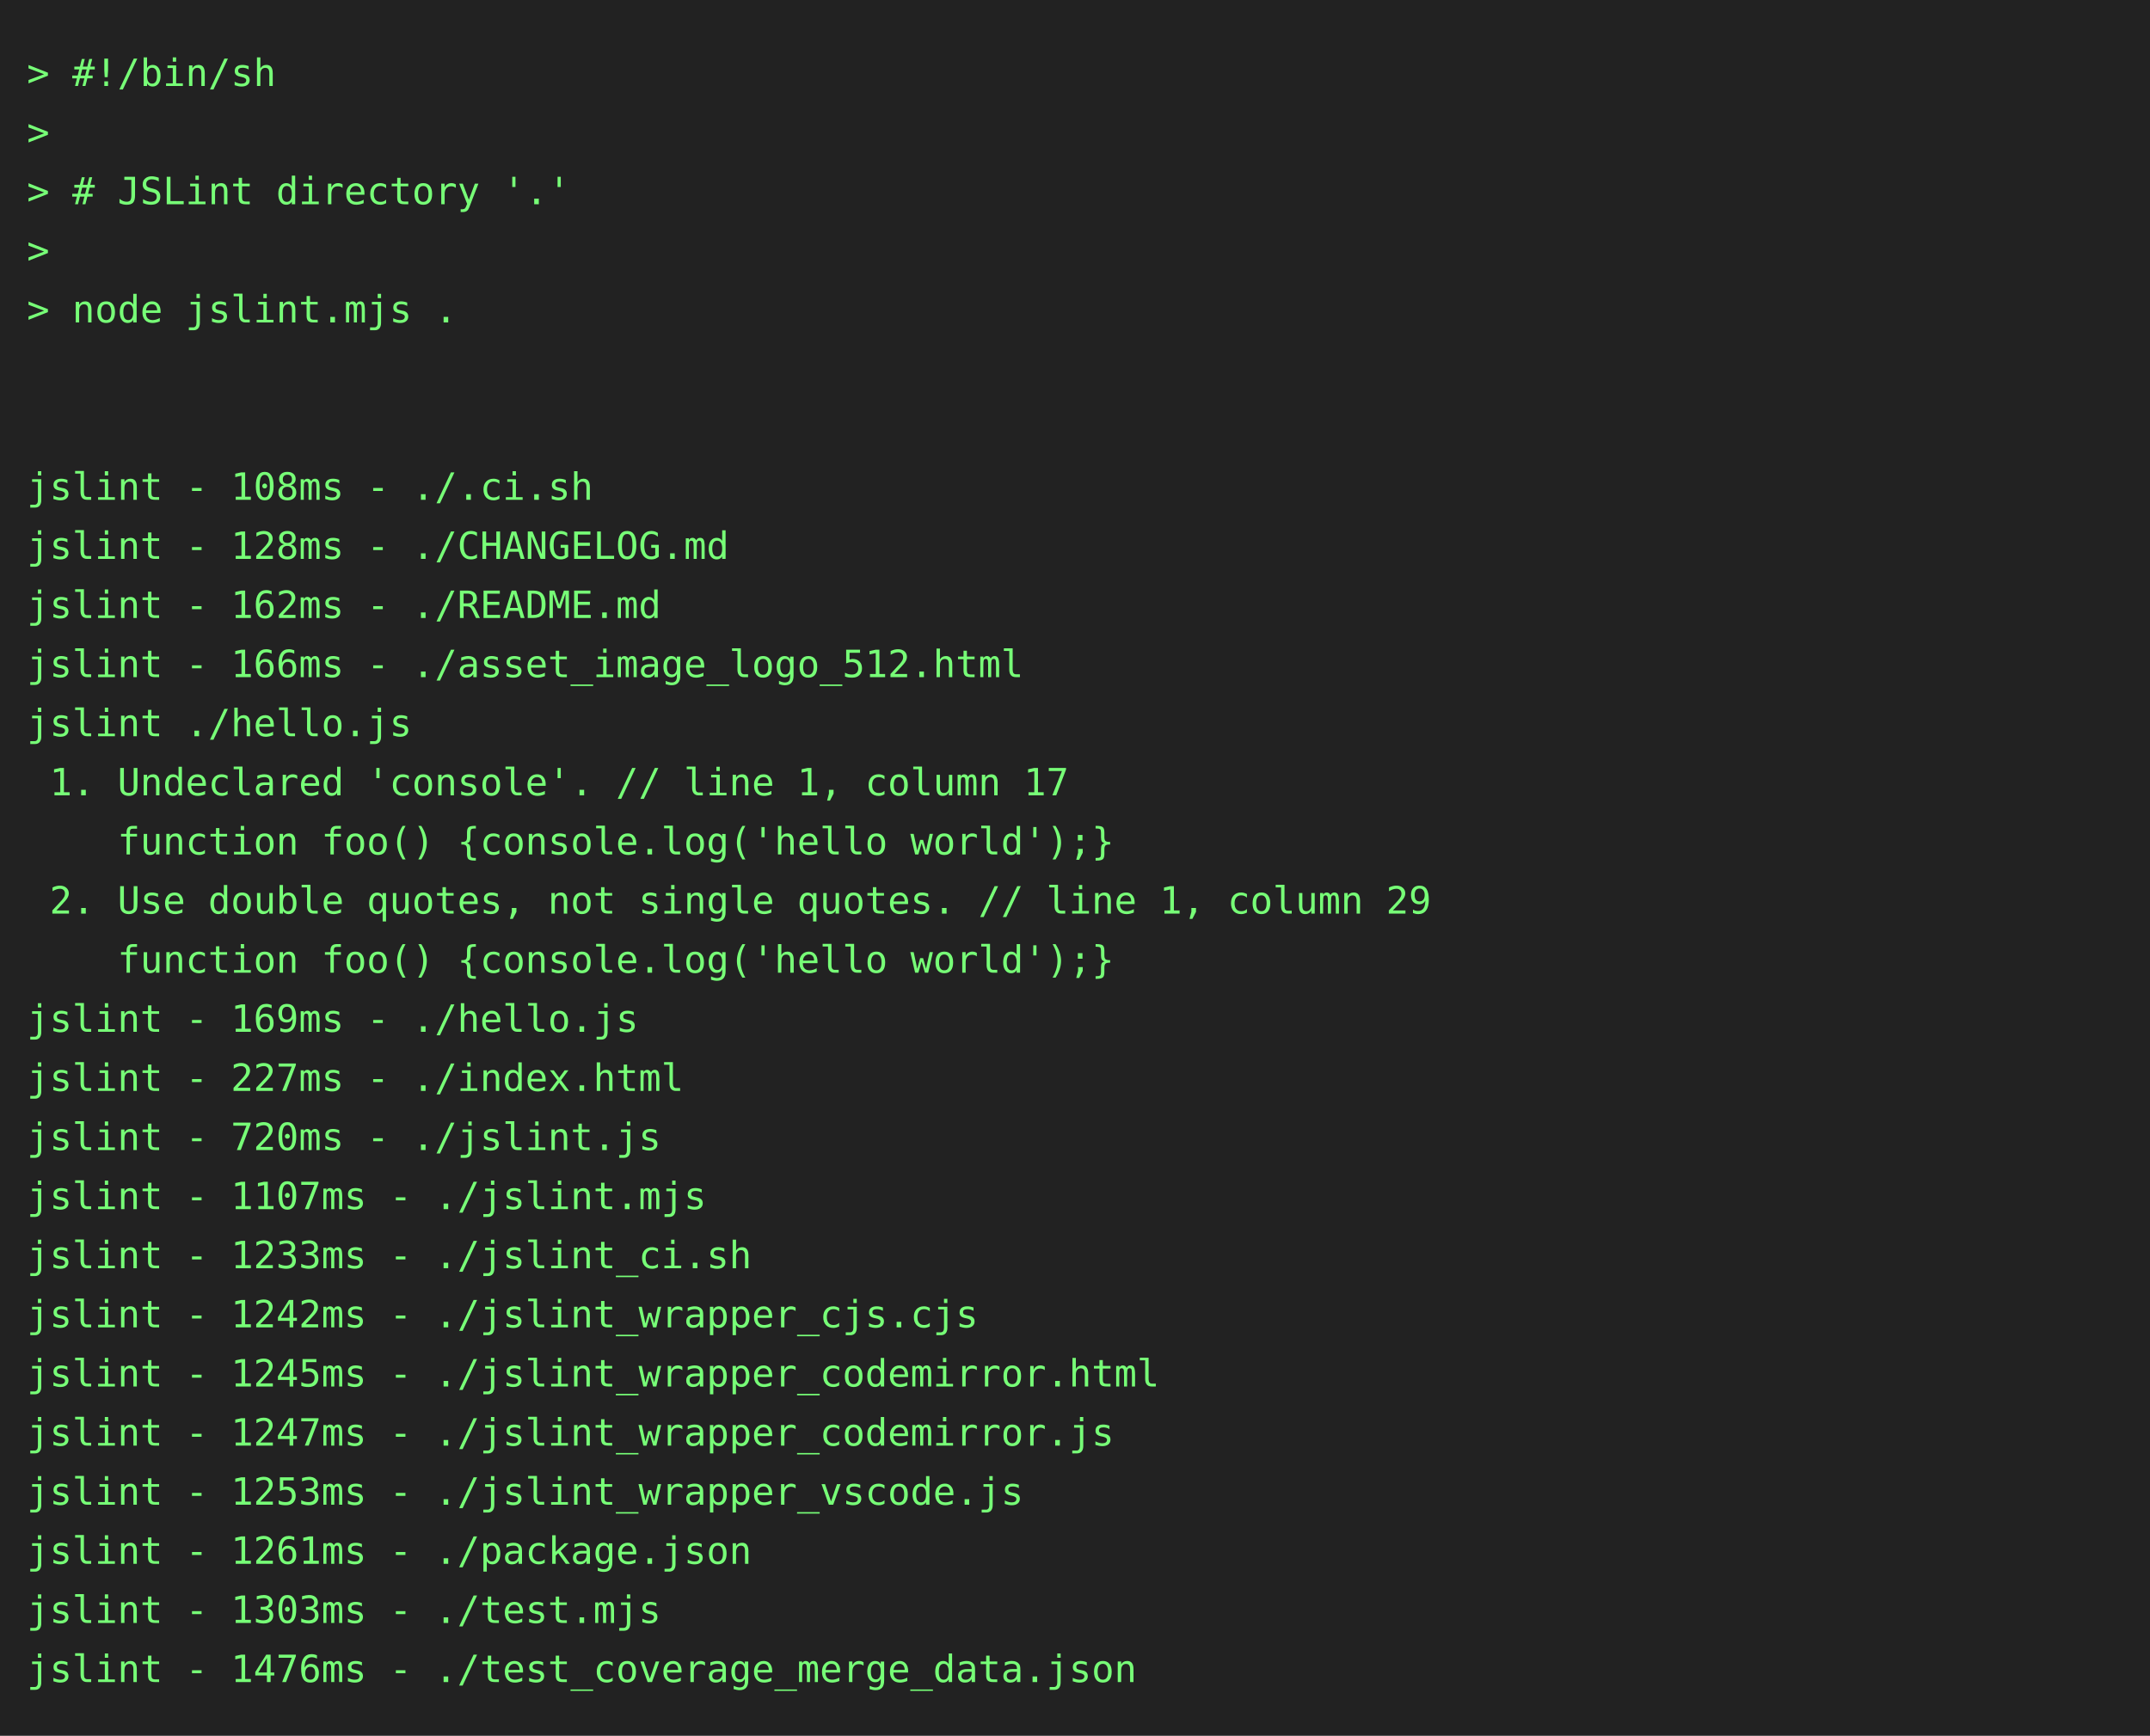
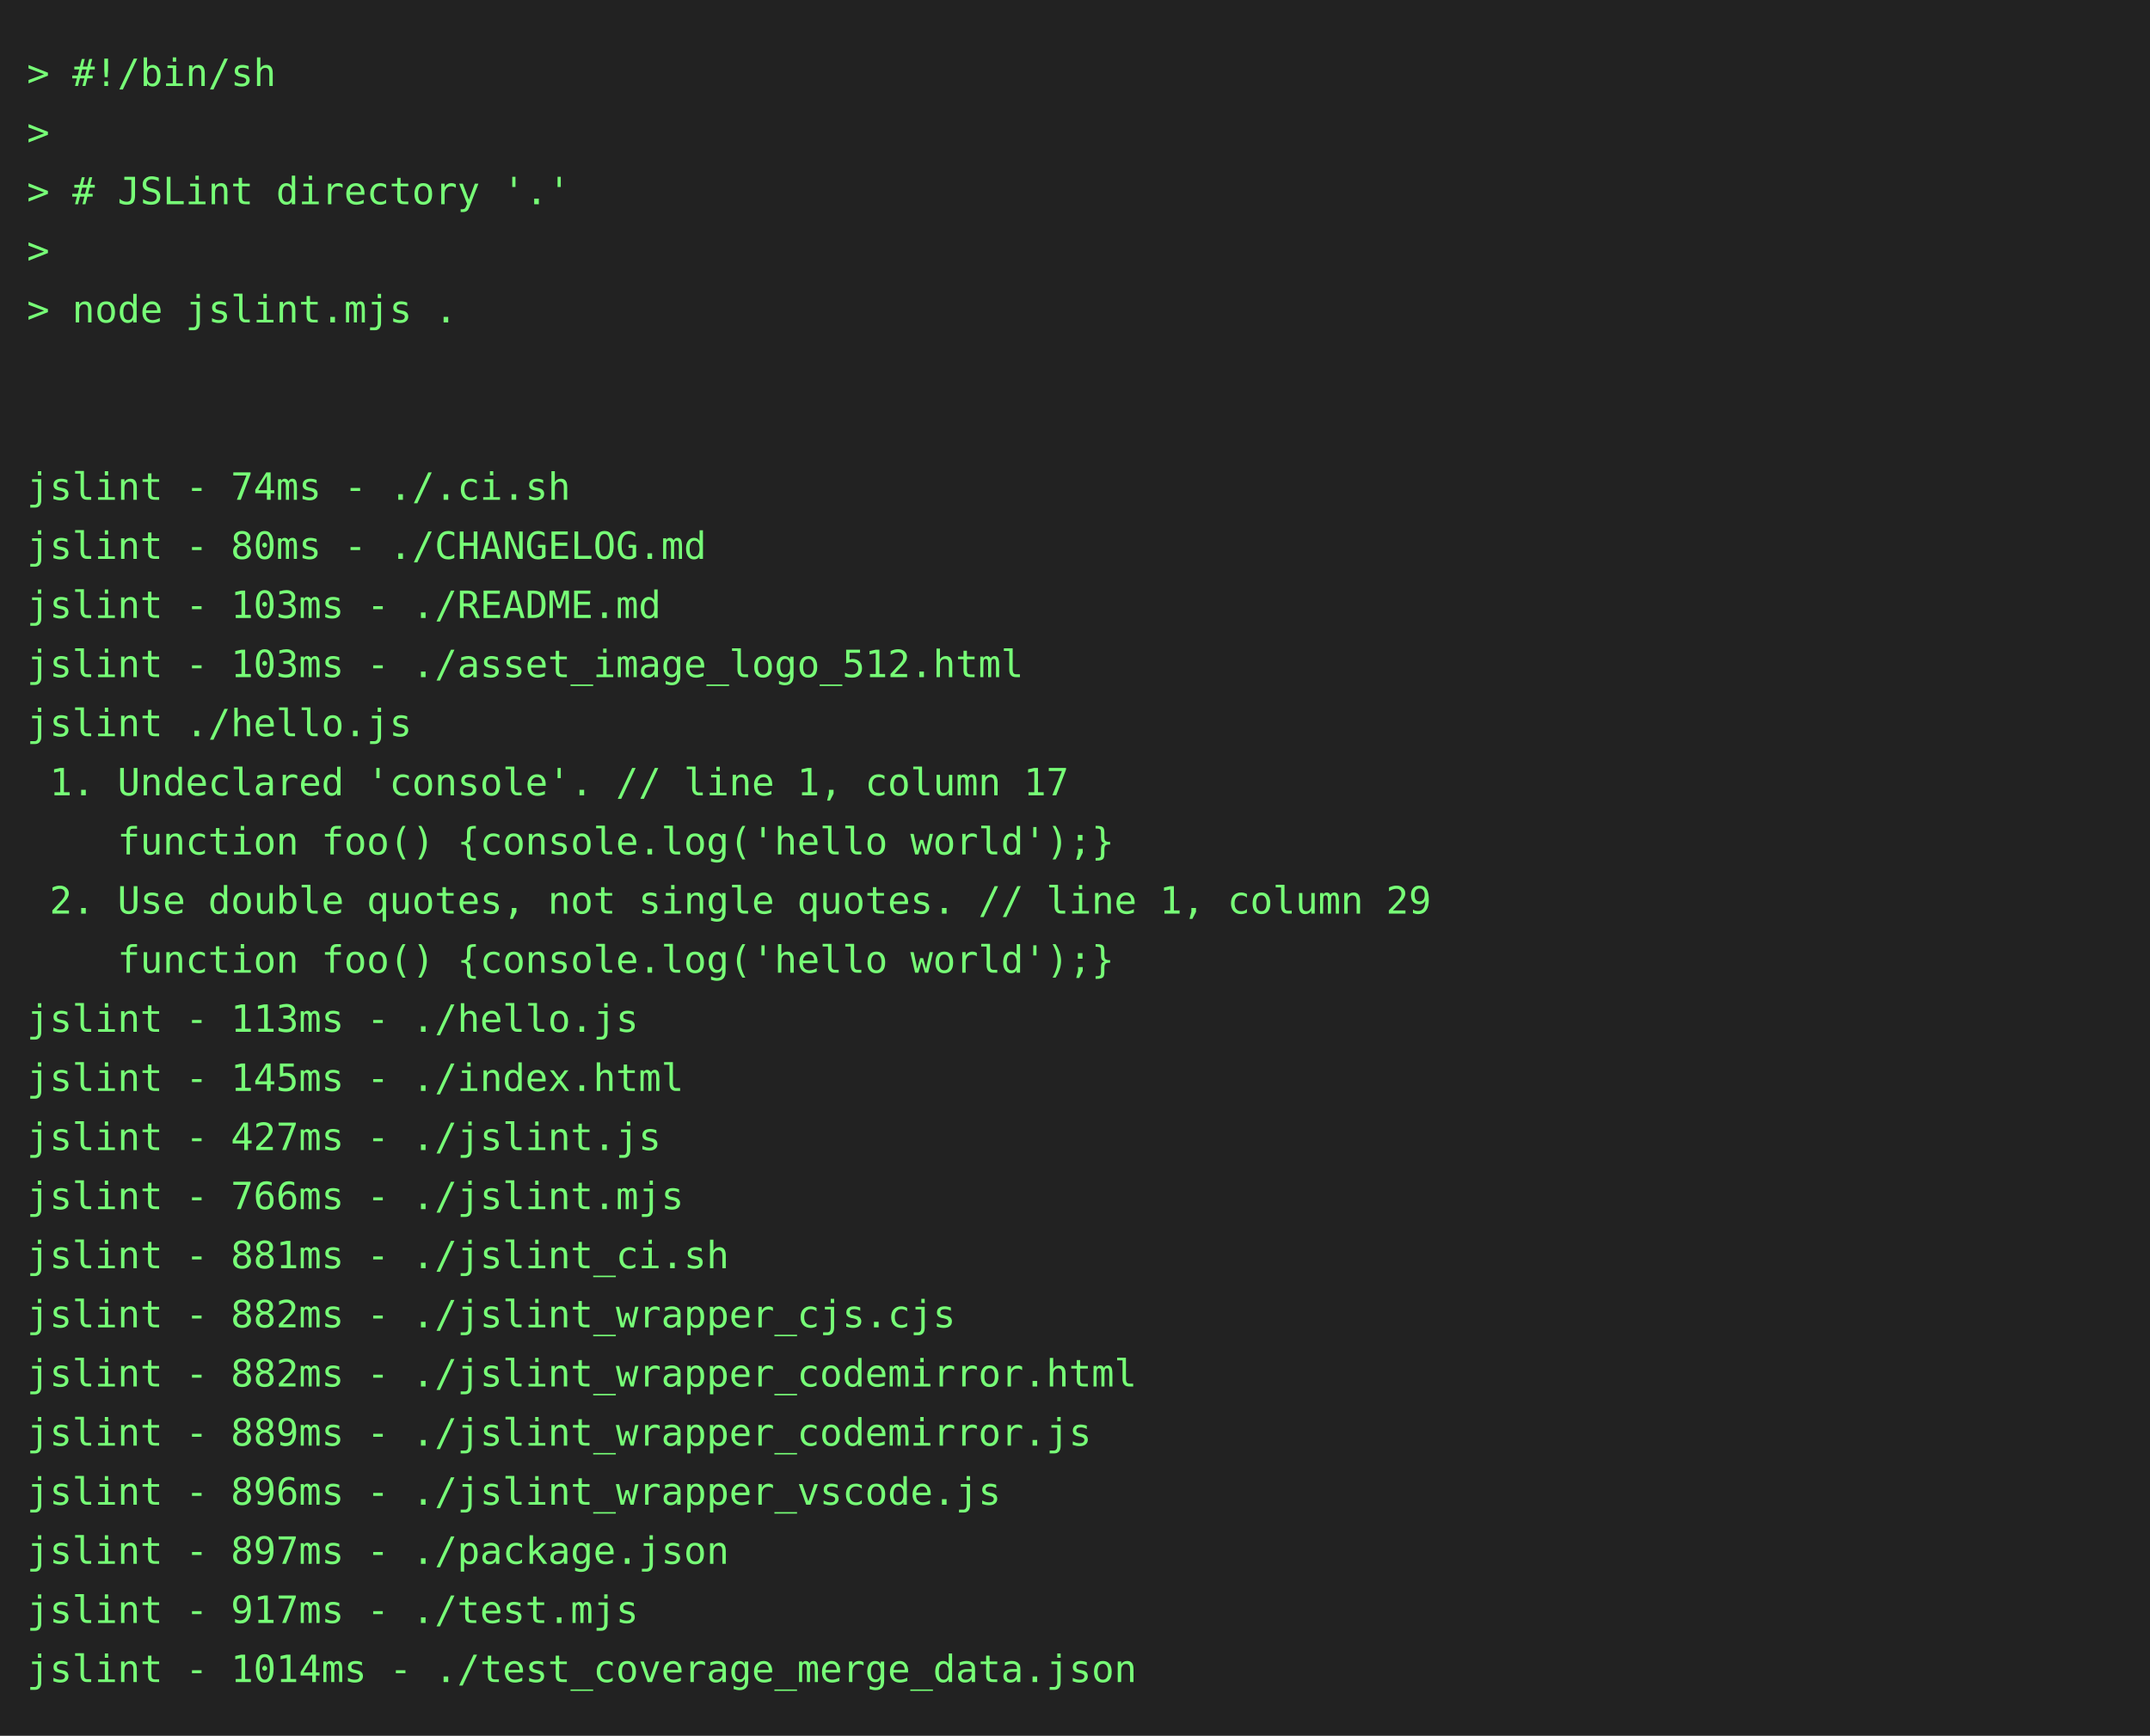
<svg xmlns="http://www.w3.org/2000/svg" height="646" width="800">
  <rect height="646" fill="#222" width="800" />
  <text fill="#7f7" font-family="consolas, menlo, monospace" font-size="14" xml:space="preserve">
    <tspan lengthAdjust="spacingAndGlyphs" textLength="768" x="10" y="32">&gt; #!/bin/sh                                                                                      </tspan>
    <tspan lengthAdjust="spacingAndGlyphs" textLength="768" x="10" y="54">&gt;                                                                                                </tspan>
    <tspan lengthAdjust="spacingAndGlyphs" textLength="768" x="10" y="76">&gt; # JSLint directory '.'                                                                         </tspan>
    <tspan lengthAdjust="spacingAndGlyphs" textLength="768" x="10" y="98">&gt;                                                                                                </tspan>
    <tspan lengthAdjust="spacingAndGlyphs" textLength="768" x="10" y="120">&gt; node jslint.mjs .                                                                              </tspan>
    <tspan lengthAdjust="spacingAndGlyphs" textLength="768" x="10" y="142">                                                                                                 </tspan>
    <tspan lengthAdjust="spacingAndGlyphs" textLength="768" x="10" y="164">                                                                                                 </tspan>
-     <tspan lengthAdjust="spacingAndGlyphs" textLength="768" x="10" y="186">jslint - 108ms - ./.ci.sh                                                                        </tspan>
-     <tspan lengthAdjust="spacingAndGlyphs" textLength="768" x="10" y="208">jslint - 128ms - ./CHANGELOG.md                                                                  </tspan>
-     <tspan lengthAdjust="spacingAndGlyphs" textLength="768" x="10" y="230">jslint - 162ms - ./README.md                                                                     </tspan>
-     <tspan lengthAdjust="spacingAndGlyphs" textLength="768" x="10" y="252">jslint - 166ms - ./asset_image_logo_512.html                                                     </tspan>
+     <tspan lengthAdjust="spacingAndGlyphs" textLength="768" x="10" y="186">jslint - 74ms - ./.ci.sh                                                                         </tspan>
+     <tspan lengthAdjust="spacingAndGlyphs" textLength="768" x="10" y="208">jslint - 80ms - ./CHANGELOG.md                                                                   </tspan>
+     <tspan lengthAdjust="spacingAndGlyphs" textLength="768" x="10" y="230">jslint - 103ms - ./README.md                                                                     </tspan>
+     <tspan lengthAdjust="spacingAndGlyphs" textLength="768" x="10" y="252">jslint - 103ms - ./asset_image_logo_512.html                                                     </tspan>
    <tspan lengthAdjust="spacingAndGlyphs" textLength="768" x="10" y="274">jslint ./hello.js                                                                                </tspan>
    <tspan lengthAdjust="spacingAndGlyphs" textLength="768" x="10" y="296"> 1. Undeclared 'console'. // line 1, column 17                                                   </tspan>
    <tspan lengthAdjust="spacingAndGlyphs" textLength="768" x="10" y="318">    function foo() {console.log('hello world');}                                                 </tspan>
    <tspan lengthAdjust="spacingAndGlyphs" textLength="768" x="10" y="340"> 2. Use double quotes, not single quotes. // line 1, column 29                                   </tspan>
    <tspan lengthAdjust="spacingAndGlyphs" textLength="768" x="10" y="362">    function foo() {console.log('hello world');}                                                 </tspan>
-     <tspan lengthAdjust="spacingAndGlyphs" textLength="768" x="10" y="384">jslint - 169ms - ./hello.js                                                                      </tspan>
-     <tspan lengthAdjust="spacingAndGlyphs" textLength="768" x="10" y="406">jslint - 227ms - ./index.html                                                                    </tspan>
-     <tspan lengthAdjust="spacingAndGlyphs" textLength="768" x="10" y="428">jslint - 720ms - ./jslint.js                                                                     </tspan>
-     <tspan lengthAdjust="spacingAndGlyphs" textLength="768" x="10" y="450">jslint - 1107ms - ./jslint.mjs                                                                   </tspan>
-     <tspan lengthAdjust="spacingAndGlyphs" textLength="768" x="10" y="472">jslint - 1233ms - ./jslint_ci.sh                                                                 </tspan>
-     <tspan lengthAdjust="spacingAndGlyphs" textLength="768" x="10" y="494">jslint - 1242ms - ./jslint_wrapper_cjs.cjs                                                       </tspan>
-     <tspan lengthAdjust="spacingAndGlyphs" textLength="768" x="10" y="516">jslint - 1245ms - ./jslint_wrapper_codemirror.html                                               </tspan>
-     <tspan lengthAdjust="spacingAndGlyphs" textLength="768" x="10" y="538">jslint - 1247ms - ./jslint_wrapper_codemirror.js                                                 </tspan>
-     <tspan lengthAdjust="spacingAndGlyphs" textLength="768" x="10" y="560">jslint - 1253ms - ./jslint_wrapper_vscode.js                                                     </tspan>
-     <tspan lengthAdjust="spacingAndGlyphs" textLength="768" x="10" y="582">jslint - 1261ms - ./package.json                                                                 </tspan>
-     <tspan lengthAdjust="spacingAndGlyphs" textLength="768" x="10" y="604">jslint - 1303ms - ./test.mjs                                                                     </tspan>
-     <tspan lengthAdjust="spacingAndGlyphs" textLength="768" x="10" y="626">jslint - 1476ms - ./test_coverage_merge_data.json                                                </tspan>
+     <tspan lengthAdjust="spacingAndGlyphs" textLength="768" x="10" y="384">jslint - 113ms - ./hello.js                                                                      </tspan>
+     <tspan lengthAdjust="spacingAndGlyphs" textLength="768" x="10" y="406">jslint - 145ms - ./index.html                                                                    </tspan>
+     <tspan lengthAdjust="spacingAndGlyphs" textLength="768" x="10" y="428">jslint - 427ms - ./jslint.js                                                                     </tspan>
+     <tspan lengthAdjust="spacingAndGlyphs" textLength="768" x="10" y="450">jslint - 766ms - ./jslint.mjs                                                                    </tspan>
+     <tspan lengthAdjust="spacingAndGlyphs" textLength="768" x="10" y="472">jslint - 881ms - ./jslint_ci.sh                                                                  </tspan>
+     <tspan lengthAdjust="spacingAndGlyphs" textLength="768" x="10" y="494">jslint - 882ms - ./jslint_wrapper_cjs.cjs                                                        </tspan>
+     <tspan lengthAdjust="spacingAndGlyphs" textLength="768" x="10" y="516">jslint - 882ms - ./jslint_wrapper_codemirror.html                                                </tspan>
+     <tspan lengthAdjust="spacingAndGlyphs" textLength="768" x="10" y="538">jslint - 889ms - ./jslint_wrapper_codemirror.js                                                  </tspan>
+     <tspan lengthAdjust="spacingAndGlyphs" textLength="768" x="10" y="560">jslint - 896ms - ./jslint_wrapper_vscode.js                                                      </tspan>
+     <tspan lengthAdjust="spacingAndGlyphs" textLength="768" x="10" y="582">jslint - 897ms - ./package.json                                                                  </tspan>
+     <tspan lengthAdjust="spacingAndGlyphs" textLength="768" x="10" y="604">jslint - 917ms - ./test.mjs                                                                      </tspan>
+     <tspan lengthAdjust="spacingAndGlyphs" textLength="768" x="10" y="626">jslint - 1014ms - ./test_coverage_merge_data.json                                                </tspan>
  </text>
</svg>
